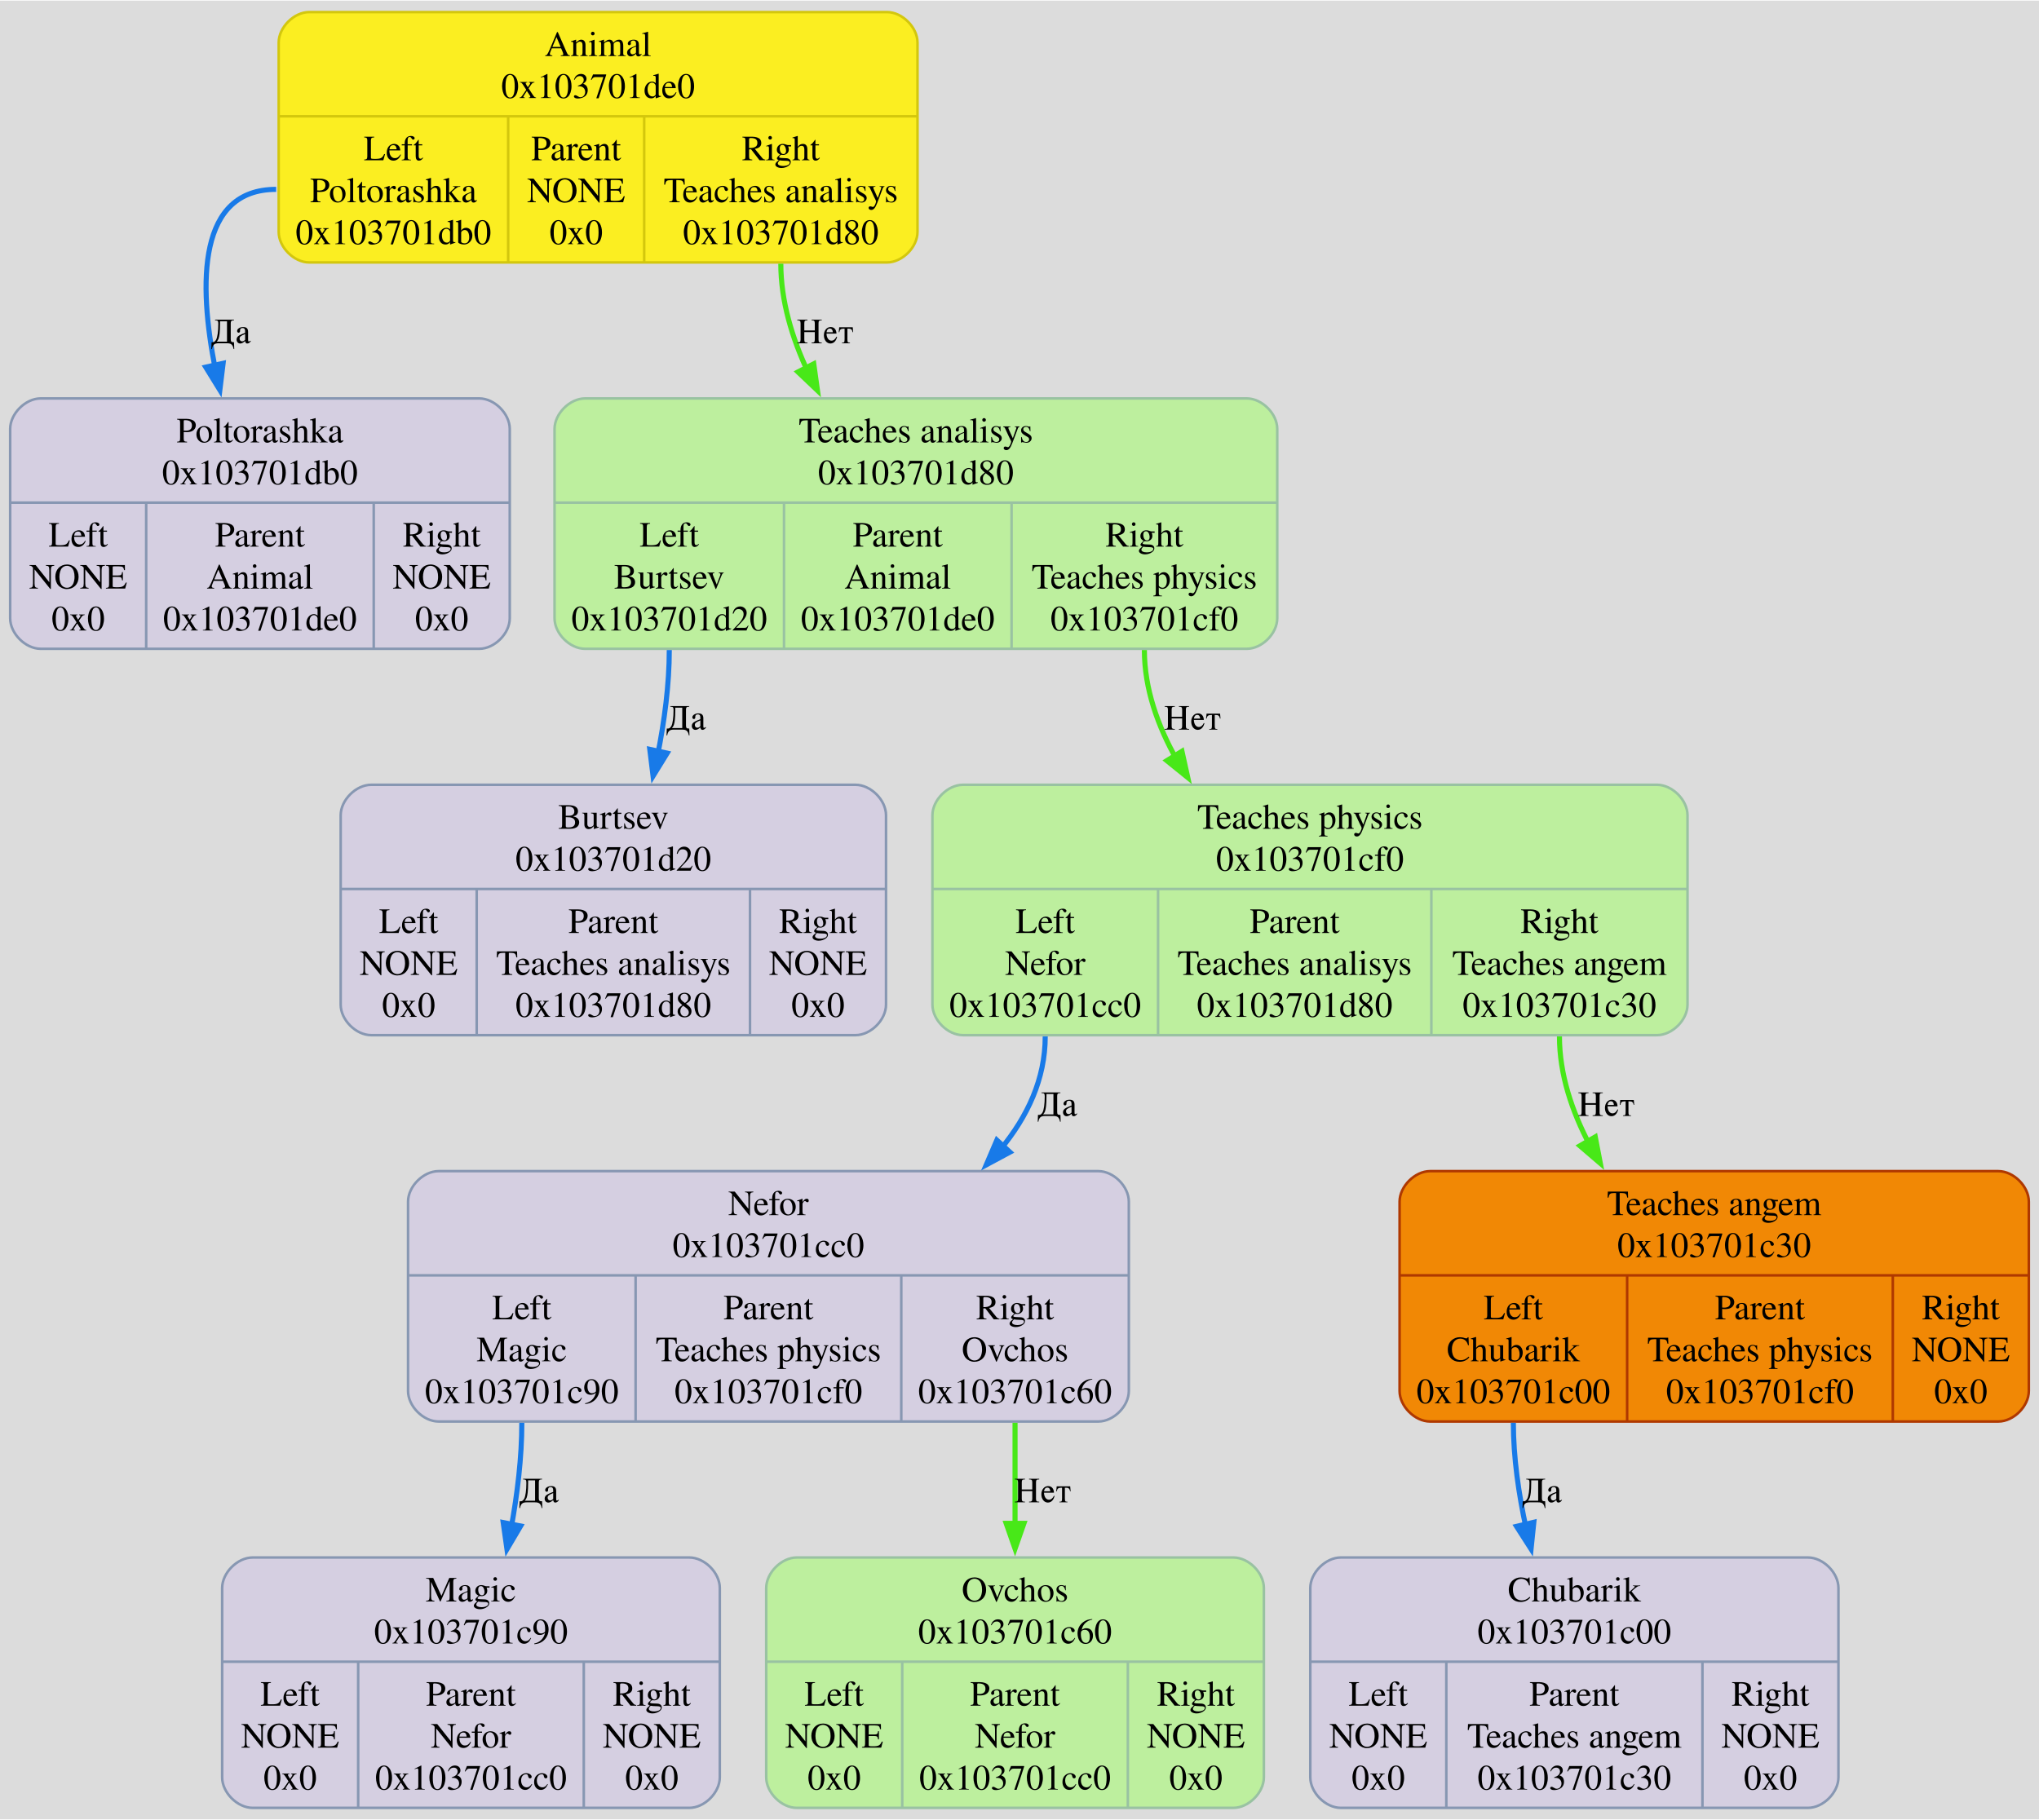
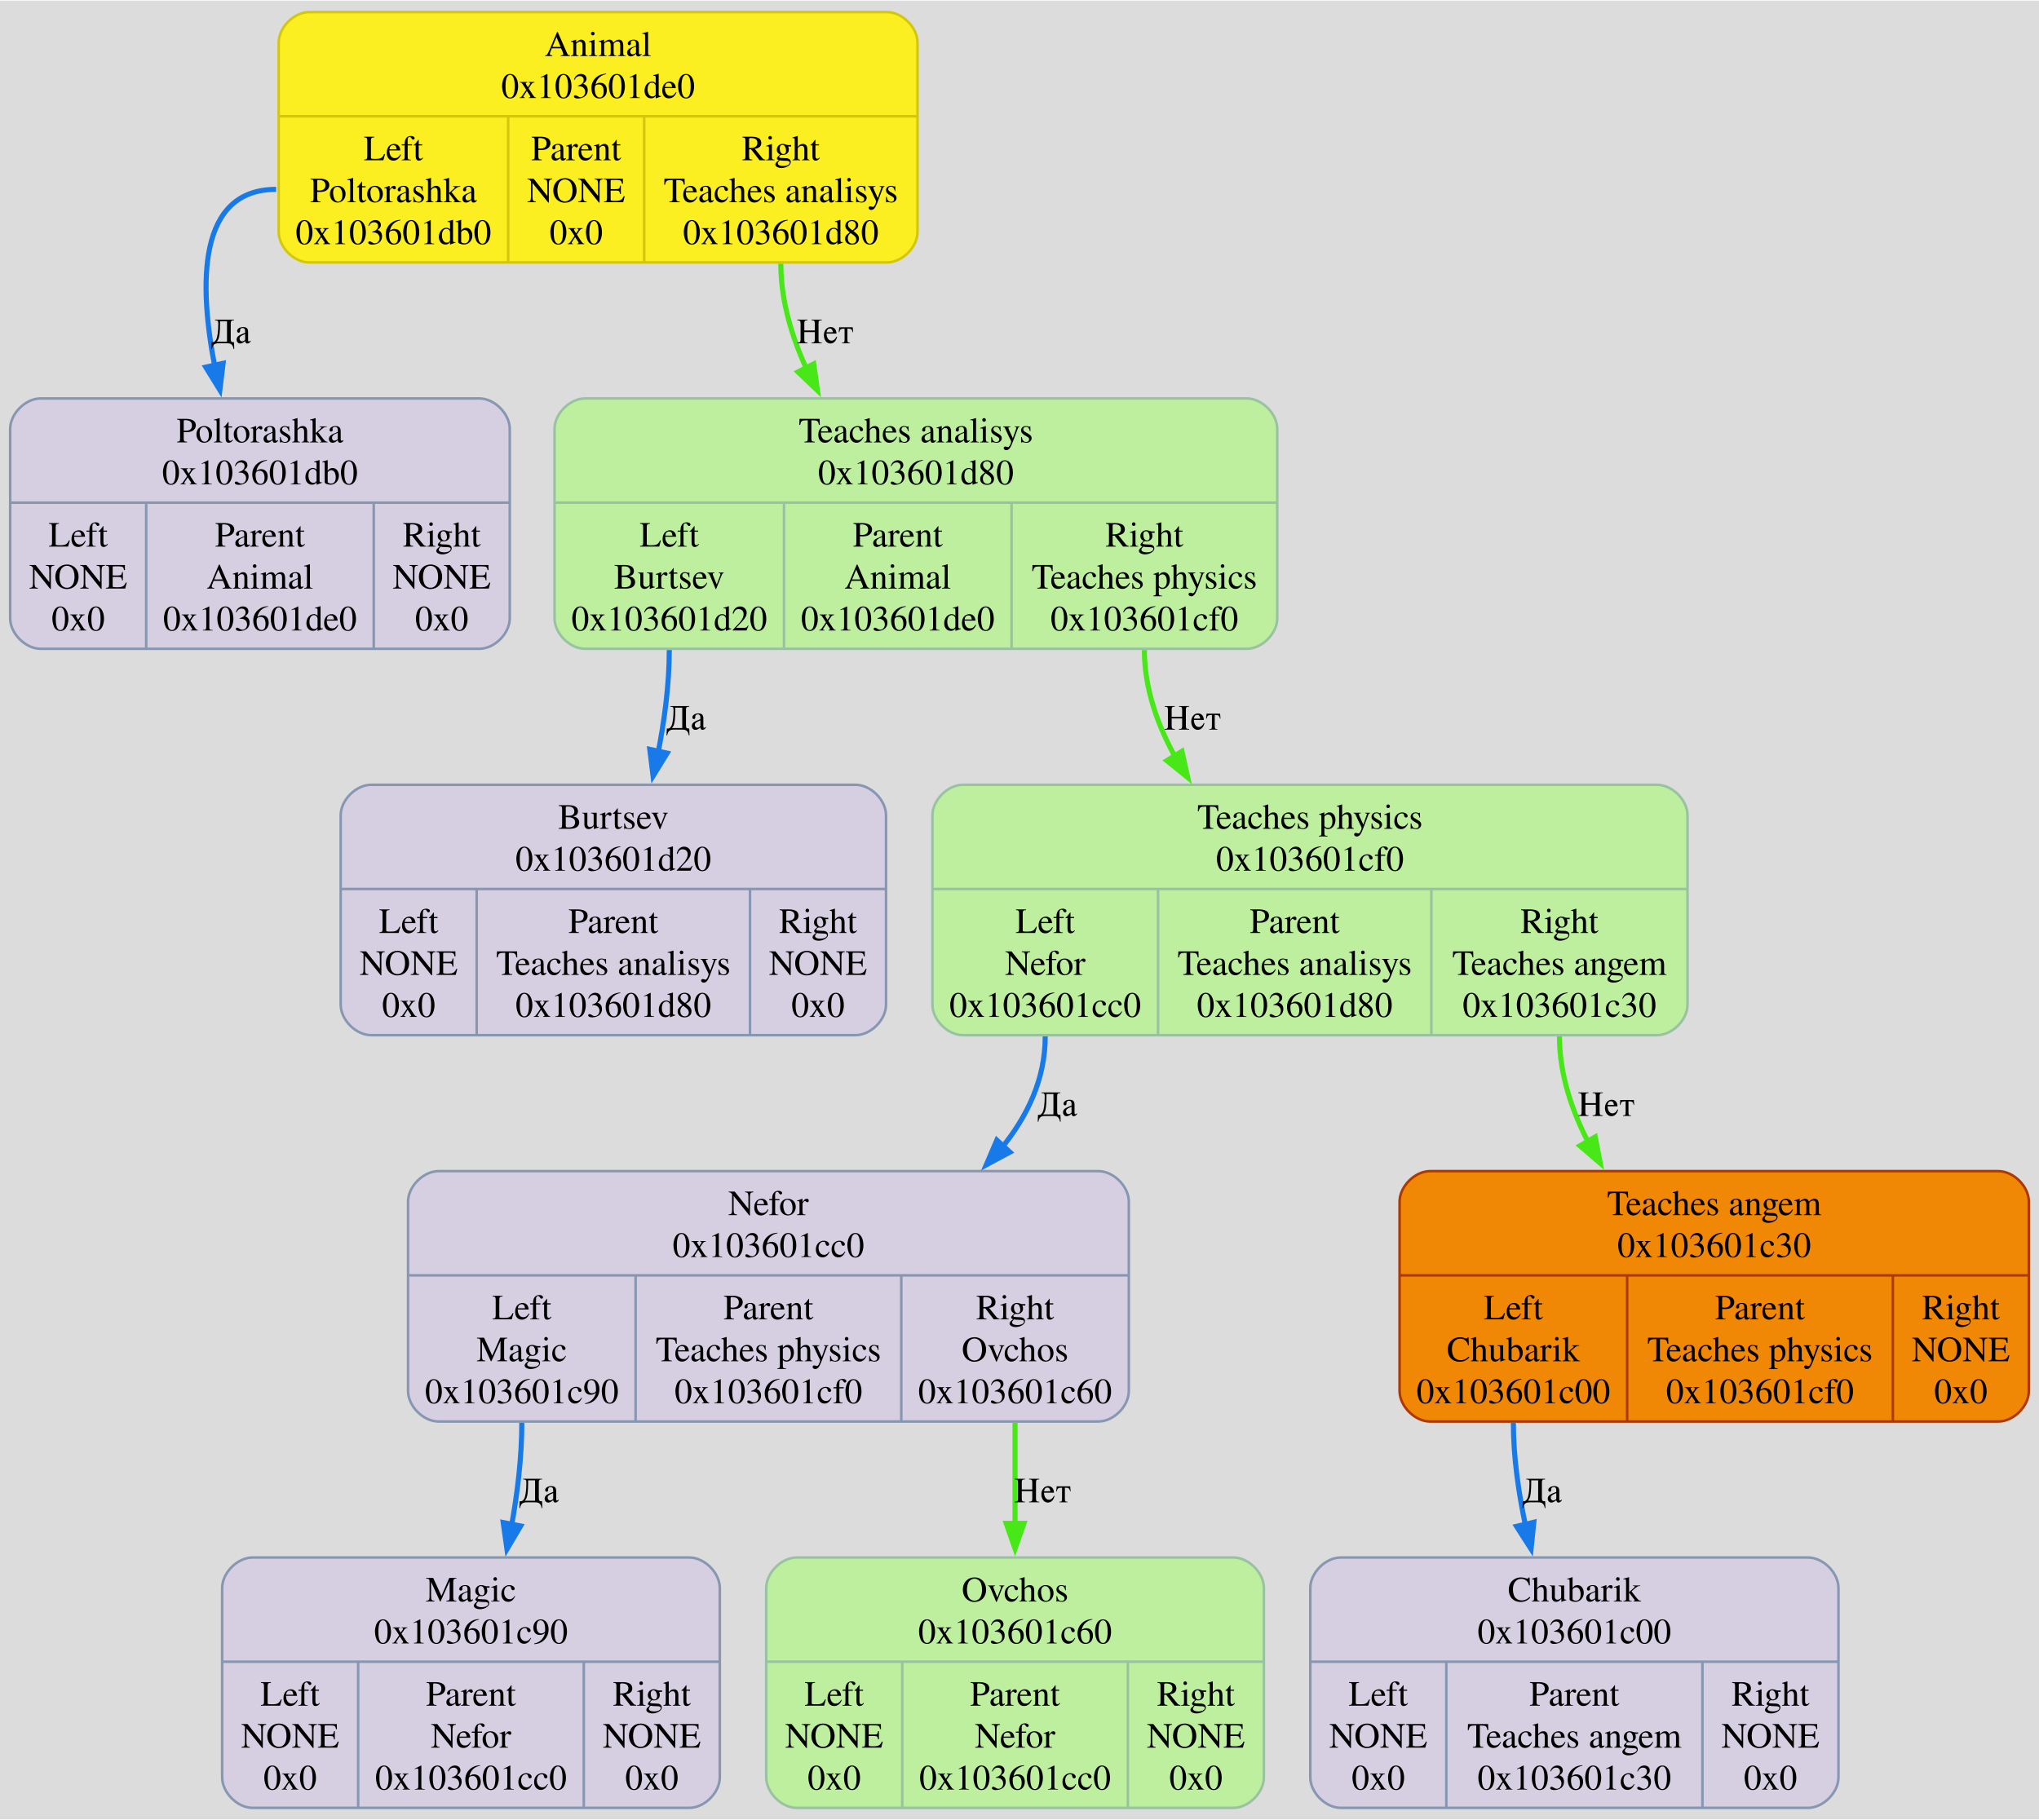
<svg xmlns="http://www.w3.org/2000/svg" width="802pt" height="716pt" viewBox="0.00 0.00 802.00 715.50">
  <g id="graph0" class="graph" transform="scale(1 1) rotate(0) translate(4 711.5)">
    <polygon fill="#dcdcdc" stroke="none" points="-4,4 -4,-711.5 798,-711.5 798,4 -4,4" />
    <g id="node1" class="node">
      <path fill="#fbee21" stroke="#d3c70d" d="M117.62,-608.5C117.62,-608.5 344.88,-608.5 344.88,-608.5 350.88,-608.5 356.88,-614.5 356.88,-620.5 356.88,-620.5 356.88,-695 356.88,-695 356.88,-701 350.88,-707 344.88,-707 344.88,-707 117.63,-707 117.63,-707 111.62,-707 105.62,-701 105.62,-695 105.62,-695 105.62,-620.5 105.62,-620.5 105.62,-614.5 111.62,-608.5 117.62,-608.5" />
      <text text-anchor="middle" x="231.25" y="-689.7" font-family="Times,serif" font-size="14.00" fill="#000000">Animal</text>
-       <text text-anchor="middle" x="231.25" y="-673.2" font-family="Times,serif" font-size="14.00" fill="#000000">0x103701de0</text>
+       <text text-anchor="middle" x="231.25" y="-673.2" font-family="Times,serif" font-size="14.00" fill="#000000">0x103601de0</text>
      <polyline fill="none" stroke="#d3c70d" points="105.62,-666 356.88,-666" />
      <text text-anchor="middle" x="150.75" y="-648.7" font-family="Times,serif" font-size="14.00" fill="#000000">Left</text>
      <text text-anchor="middle" x="150.75" y="-632.2" font-family="Times,serif" font-size="14.00" fill="#000000">Poltorashka</text>
-       <text text-anchor="middle" x="150.75" y="-615.7" font-family="Times,serif" font-size="14.00" fill="#000000">0x103701db0</text>
+       <text text-anchor="middle" x="150.75" y="-615.7" font-family="Times,serif" font-size="14.00" fill="#000000">0x103601db0</text>
      <polyline fill="none" stroke="#d3c70d" points="195.88,-608.5 195.88,-666" />
      <text text-anchor="middle" x="222.62" y="-648.7" font-family="Times,serif" font-size="14.00" fill="#000000">Parent</text>
      <text text-anchor="middle" x="222.62" y="-632.2" font-family="Times,serif" font-size="14.00" fill="#000000">NONE</text>
      <text text-anchor="middle" x="222.62" y="-615.7" font-family="Times,serif" font-size="14.00" fill="#000000">0x0</text>
      <polyline fill="none" stroke="#d3c70d" points="249.38,-608.5 249.38,-666" />
      <text text-anchor="middle" x="303.12" y="-648.7" font-family="Times,serif" font-size="14.00" fill="#000000">Right</text>
      <text text-anchor="middle" x="303.12" y="-632.2" font-family="Times,serif" font-size="14.00" fill="#000000">Teaches analisys</text>
-       <text text-anchor="middle" x="303.12" y="-615.7" font-family="Times,serif" font-size="14.00" fill="#000000">0x103701d80</text>
+       <text text-anchor="middle" x="303.12" y="-615.7" font-family="Times,serif" font-size="14.00" fill="#000000">0x103601d80</text>
    </g>
    <g id="node2" class="node">
      <path fill="#d5cfe1" stroke="#8797b2" d="M12,-456.5C12,-456.5 184.5,-456.5 184.5,-456.5 190.5,-456.5 196.5,-462.5 196.5,-468.5 196.5,-468.5 196.5,-543 196.5,-543 196.5,-549 190.5,-555 184.5,-555 184.5,-555 12,-555 12,-555 6,-555 0,-549 0,-543 0,-543 0,-468.5 0,-468.5 0,-462.5 6,-456.5 12,-456.5" />
      <text text-anchor="middle" x="98.25" y="-537.7" font-family="Times,serif" font-size="14.00" fill="#000000">Poltorashka</text>
-       <text text-anchor="middle" x="98.25" y="-521.2" font-family="Times,serif" font-size="14.00" fill="#000000">0x103701db0</text>
+       <text text-anchor="middle" x="98.25" y="-521.2" font-family="Times,serif" font-size="14.00" fill="#000000">0x103601db0</text>
      <polyline fill="none" stroke="#8797b2" points="0,-514 196.5,-514" />
      <text text-anchor="middle" x="26.75" y="-496.7" font-family="Times,serif" font-size="14.00" fill="#000000">Left</text>
      <text text-anchor="middle" x="26.75" y="-480.2" font-family="Times,serif" font-size="14.00" fill="#000000">NONE</text>
      <text text-anchor="middle" x="26.75" y="-463.7" font-family="Times,serif" font-size="14.00" fill="#000000">0x0</text>
      <polyline fill="none" stroke="#8797b2" points="53.5,-456.5 53.5,-514" />
      <text text-anchor="middle" x="98.25" y="-496.7" font-family="Times,serif" font-size="14.00" fill="#000000">Parent</text>
      <text text-anchor="middle" x="98.25" y="-480.2" font-family="Times,serif" font-size="14.00" fill="#000000">Animal</text>
-       <text text-anchor="middle" x="98.25" y="-463.7" font-family="Times,serif" font-size="14.00" fill="#000000">0x103701de0</text>
+       <text text-anchor="middle" x="98.25" y="-463.7" font-family="Times,serif" font-size="14.00" fill="#000000">0x103601de0</text>
      <polyline fill="none" stroke="#8797b2" points="143,-456.5 143,-514" />
      <text text-anchor="middle" x="169.75" y="-496.7" font-family="Times,serif" font-size="14.00" fill="#000000">Right</text>
      <text text-anchor="middle" x="169.75" y="-480.2" font-family="Times,serif" font-size="14.00" fill="#000000">NONE</text>
      <text text-anchor="middle" x="169.75" y="-463.7" font-family="Times,serif" font-size="14.00" fill="#000000">0x0</text>
    </g>
    <g id="edge1" class="edge">
      <path fill="none" stroke="#187ae8" stroke-width="2" d="M104.62,-637.25C73.92,-637.25 73.9,-600.77 80.71,-566.38" />
      <polygon fill="#187ae8" stroke="#187ae8" stroke-width="2" points="83.76,-568.82 82.48,-558.3 76.92,-567.32 83.76,-568.82" />
      <text text-anchor="middle" x="86.89" y="-576.7" font-family="Times,serif" font-size="14.00">Да</text>
    </g>
    <g id="node4" class="node">
      <path fill="#bdef9e" stroke="#99c2a2" d="M226.12,-456.5C226.12,-456.5 486.38,-456.5 486.38,-456.5 492.38,-456.5 498.38,-462.5 498.38,-468.5 498.38,-468.5 498.38,-543 498.38,-543 498.38,-549 492.38,-555 486.38,-555 486.38,-555 226.12,-555 226.12,-555 220.12,-555 214.12,-549 214.12,-543 214.12,-543 214.12,-468.5 214.12,-468.5 214.12,-462.5 220.12,-456.5 226.12,-456.5" />
      <text text-anchor="middle" x="356.25" y="-537.7" font-family="Times,serif" font-size="14.00" fill="#000000">Teaches analisys</text>
-       <text text-anchor="middle" x="356.25" y="-521.2" font-family="Times,serif" font-size="14.00" fill="#000000">0x103701d80</text>
+       <text text-anchor="middle" x="356.25" y="-521.2" font-family="Times,serif" font-size="14.00" fill="#000000">0x103601d80</text>
      <polyline fill="none" stroke="#99c2a2" points="214.12,-514 498.38,-514" />
      <text text-anchor="middle" x="259.25" y="-496.7" font-family="Times,serif" font-size="14.00" fill="#000000">Left</text>
      <text text-anchor="middle" x="259.25" y="-480.2" font-family="Times,serif" font-size="14.00" fill="#000000">Burtsev</text>
-       <text text-anchor="middle" x="259.25" y="-463.7" font-family="Times,serif" font-size="14.00" fill="#000000">0x103701d20</text>
+       <text text-anchor="middle" x="259.25" y="-463.7" font-family="Times,serif" font-size="14.00" fill="#000000">0x103601d20</text>
      <polyline fill="none" stroke="#99c2a2" points="304.38,-456.5 304.38,-514" />
      <text text-anchor="middle" x="349.12" y="-496.7" font-family="Times,serif" font-size="14.00" fill="#000000">Parent</text>
      <text text-anchor="middle" x="349.12" y="-480.2" font-family="Times,serif" font-size="14.00" fill="#000000">Animal</text>
-       <text text-anchor="middle" x="349.12" y="-463.7" font-family="Times,serif" font-size="14.00" fill="#000000">0x103701de0</text>
+       <text text-anchor="middle" x="349.12" y="-463.7" font-family="Times,serif" font-size="14.00" fill="#000000">0x103601de0</text>
      <polyline fill="none" stroke="#99c2a2" points="393.88,-456.5 393.88,-514" />
      <text text-anchor="middle" x="446.12" y="-496.7" font-family="Times,serif" font-size="14.00" fill="#000000">Right</text>
      <text text-anchor="middle" x="446.12" y="-480.2" font-family="Times,serif" font-size="14.00" fill="#000000">Teaches physics</text>
-       <text text-anchor="middle" x="446.12" y="-463.7" font-family="Times,serif" font-size="14.00" fill="#000000">0x103701cf0</text>
+       <text text-anchor="middle" x="446.12" y="-463.7" font-family="Times,serif" font-size="14.00" fill="#000000">0x103601cf0</text>
    </g>
    <g id="edge9" class="edge">
      <path fill="none" stroke="#48e818" stroke-width="2" d="M303.12,-608C303.12,-593.37 307.53,-578.77 313.8,-565.39" />
      <polygon fill="#48e818" stroke="#48e818" stroke-width="2" points="316.08,-568.61 317.54,-558.12 309.86,-565.42 316.08,-568.61" />
      <text text-anchor="middle" x="320.58" y="-576.7" font-family="Times,serif" font-size="14.00">Нет</text>
    </g>
    <g id="node3" class="node">
      <path fill="#f18805" stroke="#af3800" d="M558.5,-152.5C558.5,-152.5 782,-152.5 782,-152.5 788,-152.5 794,-158.5 794,-164.5 794,-164.5 794,-239 794,-239 794,-245 788,-251 782,-251 782,-251 558.5,-251 558.5,-251 552.5,-251 546.5,-245 546.5,-239 546.5,-239 546.5,-164.5 546.5,-164.5 546.5,-158.5 552.5,-152.5 558.5,-152.5" />
      <text text-anchor="middle" x="670.25" y="-233.7" font-family="Times,serif" font-size="14.00" fill="#000000">Teaches angem</text>
-       <text text-anchor="middle" x="670.25" y="-217.2" font-family="Times,serif" font-size="14.00" fill="#000000">0x103701c30</text>
+       <text text-anchor="middle" x="670.25" y="-217.2" font-family="Times,serif" font-size="14.00" fill="#000000">0x103601c30</text>
      <polyline fill="none" stroke="#af3800" points="546.5,-210 794,-210" />
      <text text-anchor="middle" x="591.25" y="-192.7" font-family="Times,serif" font-size="14.00" fill="#000000">Left</text>
      <text text-anchor="middle" x="591.25" y="-176.2" font-family="Times,serif" font-size="14.00" fill="#000000">Chubarik</text>
-       <text text-anchor="middle" x="591.25" y="-159.7" font-family="Times,serif" font-size="14.00" fill="#000000">0x103701c00</text>
+       <text text-anchor="middle" x="591.25" y="-159.7" font-family="Times,serif" font-size="14.00" fill="#000000">0x103601c00</text>
      <polyline fill="none" stroke="#af3800" points="636,-152.5 636,-210" />
      <text text-anchor="middle" x="688.25" y="-192.7" font-family="Times,serif" font-size="14.00" fill="#000000">Parent</text>
      <text text-anchor="middle" x="688.25" y="-176.2" font-family="Times,serif" font-size="14.00" fill="#000000">Teaches physics</text>
-       <text text-anchor="middle" x="688.25" y="-159.7" font-family="Times,serif" font-size="14.00" fill="#000000">0x103701cf0</text>
+       <text text-anchor="middle" x="688.25" y="-159.7" font-family="Times,serif" font-size="14.00" fill="#000000">0x103601cf0</text>
      <polyline fill="none" stroke="#af3800" points="740.5,-152.5 740.5,-210" />
      <text text-anchor="middle" x="767.25" y="-192.7" font-family="Times,serif" font-size="14.00" fill="#000000">Right</text>
      <text text-anchor="middle" x="767.25" y="-176.2" font-family="Times,serif" font-size="14.00" fill="#000000">NONE</text>
      <text text-anchor="middle" x="767.25" y="-159.7" font-family="Times,serif" font-size="14.00" fill="#000000">0x0</text>
    </g>
    <g id="node10" class="node">
      <path fill="#d5cfe1" stroke="#8797b2" d="M523.38,-0.5C523.38,-0.5 707.12,-0.5 707.12,-0.5 713.12,-0.5 719.12,-6.5 719.12,-12.5 719.12,-12.5 719.12,-87 719.12,-87 719.12,-93 713.12,-99 707.12,-99 707.12,-99 523.38,-99 523.38,-99 517.38,-99 511.38,-93 511.38,-87 511.38,-87 511.38,-12.5 511.38,-12.5 511.38,-6.5 517.38,-0.5 523.38,-0.5" />
      <text text-anchor="middle" x="615.25" y="-81.7" font-family="Times,serif" font-size="14.00" fill="#000000">Chubarik</text>
-       <text text-anchor="middle" x="615.25" y="-65.2" font-family="Times,serif" font-size="14.00" fill="#000000">0x103701c00</text>
+       <text text-anchor="middle" x="615.25" y="-65.2" font-family="Times,serif" font-size="14.00" fill="#000000">0x103601c00</text>
      <polyline fill="none" stroke="#8797b2" points="511.38,-58 719.12,-58" />
      <text text-anchor="middle" x="538.12" y="-40.7" font-family="Times,serif" font-size="14.00" fill="#000000">Left</text>
      <text text-anchor="middle" x="538.12" y="-24.2" font-family="Times,serif" font-size="14.00" fill="#000000">NONE</text>
      <text text-anchor="middle" x="538.12" y="-7.7" font-family="Times,serif" font-size="14.00" fill="#000000">0x0</text>
      <polyline fill="none" stroke="#8797b2" points="564.88,-0.5 564.88,-58" />
      <text text-anchor="middle" x="615.25" y="-40.7" font-family="Times,serif" font-size="14.00" fill="#000000">Parent</text>
      <text text-anchor="middle" x="615.25" y="-24.2" font-family="Times,serif" font-size="14.00" fill="#000000">Teaches angem</text>
-       <text text-anchor="middle" x="615.25" y="-7.7" font-family="Times,serif" font-size="14.00" fill="#000000">0x103701c30</text>
+       <text text-anchor="middle" x="615.25" y="-7.7" font-family="Times,serif" font-size="14.00" fill="#000000">0x103601c30</text>
      <polyline fill="none" stroke="#8797b2" points="665.62,-0.5 665.62,-58" />
      <text text-anchor="middle" x="692.38" y="-40.7" font-family="Times,serif" font-size="14.00" fill="#000000">Right</text>
      <text text-anchor="middle" x="692.38" y="-24.2" font-family="Times,serif" font-size="14.00" fill="#000000">NONE</text>
      <text text-anchor="middle" x="692.38" y="-7.7" font-family="Times,serif" font-size="14.00" fill="#000000">0x0</text>
    </g>
    <g id="edge6" class="edge">
      <path fill="none" stroke="#187ae8" stroke-width="2" d="M591.25,-152C591.25,-138.38 593.33,-124 596.27,-110.49" />
      <polygon fill="#187ae8" stroke="#187ae8" stroke-width="2" points="599.3,-112.87 598.21,-102.33 592.49,-111.25 599.3,-112.87" />
      <text text-anchor="middle" x="602.61" y="-120.7" font-family="Times,serif" font-size="14.00">Да</text>
    </g>
    <g id="node5" class="node">
      <path fill="#d5cfe1" stroke="#8797b2" d="M142,-304.5C142,-304.5 332.5,-304.5 332.5,-304.5 338.5,-304.5 344.5,-310.5 344.5,-316.5 344.5,-316.5 344.5,-391 344.5,-391 344.5,-397 338.5,-403 332.5,-403 332.5,-403 142,-403 142,-403 136,-403 130,-397 130,-391 130,-391 130,-316.5 130,-316.5 130,-310.5 136,-304.5 142,-304.5" />
      <text text-anchor="middle" x="237.25" y="-385.7" font-family="Times,serif" font-size="14.00" fill="#000000">Burtsev</text>
-       <text text-anchor="middle" x="237.25" y="-369.2" font-family="Times,serif" font-size="14.00" fill="#000000">0x103701d20</text>
+       <text text-anchor="middle" x="237.25" y="-369.2" font-family="Times,serif" font-size="14.00" fill="#000000">0x103601d20</text>
      <polyline fill="none" stroke="#8797b2" points="130,-362 344.5,-362" />
      <text text-anchor="middle" x="156.75" y="-344.7" font-family="Times,serif" font-size="14.00" fill="#000000">Left</text>
      <text text-anchor="middle" x="156.75" y="-328.2" font-family="Times,serif" font-size="14.00" fill="#000000">NONE</text>
      <text text-anchor="middle" x="156.75" y="-311.7" font-family="Times,serif" font-size="14.00" fill="#000000">0x0</text>
      <polyline fill="none" stroke="#8797b2" points="183.5,-304.5 183.5,-362" />
      <text text-anchor="middle" x="237.25" y="-344.7" font-family="Times,serif" font-size="14.00" fill="#000000">Parent</text>
      <text text-anchor="middle" x="237.25" y="-328.2" font-family="Times,serif" font-size="14.00" fill="#000000">Teaches analisys</text>
-       <text text-anchor="middle" x="237.25" y="-311.7" font-family="Times,serif" font-size="14.00" fill="#000000">0x103701d80</text>
+       <text text-anchor="middle" x="237.25" y="-311.7" font-family="Times,serif" font-size="14.00" fill="#000000">0x103601d80</text>
      <polyline fill="none" stroke="#8797b2" points="291,-304.5 291,-362" />
      <text text-anchor="middle" x="317.75" y="-344.7" font-family="Times,serif" font-size="14.00" fill="#000000">Right</text>
      <text text-anchor="middle" x="317.75" y="-328.2" font-family="Times,serif" font-size="14.00" fill="#000000">NONE</text>
      <text text-anchor="middle" x="317.75" y="-311.7" font-family="Times,serif" font-size="14.00" fill="#000000">0x0</text>
    </g>
    <g id="edge2" class="edge">
      <path fill="none" stroke="#187ae8" stroke-width="2" d="M259.25,-456C259.25,-442.44 257.34,-428.08 254.65,-414.58" />
      <polygon fill="#187ae8" stroke="#187ae8" stroke-width="2" points="258.42,-415.45 252.87,-406.43 251.58,-416.94 258.42,-415.45" />
      <text text-anchor="middle" x="265.95" y="-424.7" font-family="Times,serif" font-size="14.00">Да</text>
    </g>
    <g id="node6" class="node">
      <path fill="#bdef9e" stroke="#99c2a2" d="M374.75,-304.5C374.75,-304.5 647.75,-304.5 647.75,-304.5 653.75,-304.5 659.75,-310.5 659.75,-316.5 659.75,-316.5 659.75,-391 659.75,-391 659.75,-397 653.75,-403 647.75,-403 647.75,-403 374.75,-403 374.75,-403 368.75,-403 362.75,-397 362.75,-391 362.75,-391 362.75,-316.5 362.75,-316.5 362.75,-310.5 368.75,-304.5 374.75,-304.5" />
      <text text-anchor="middle" x="511.25" y="-385.7" font-family="Times,serif" font-size="14.00" fill="#000000">Teaches physics</text>
-       <text text-anchor="middle" x="511.25" y="-369.2" font-family="Times,serif" font-size="14.00" fill="#000000">0x103701cf0</text>
+       <text text-anchor="middle" x="511.25" y="-369.2" font-family="Times,serif" font-size="14.00" fill="#000000">0x103601cf0</text>
      <polyline fill="none" stroke="#99c2a2" points="362.75,-362 659.75,-362" />
      <text text-anchor="middle" x="407.12" y="-344.7" font-family="Times,serif" font-size="14.00" fill="#000000">Left</text>
      <text text-anchor="middle" x="407.12" y="-328.2" font-family="Times,serif" font-size="14.00" fill="#000000">Nefor</text>
-       <text text-anchor="middle" x="407.12" y="-311.7" font-family="Times,serif" font-size="14.00" fill="#000000">0x103701cc0</text>
+       <text text-anchor="middle" x="407.12" y="-311.7" font-family="Times,serif" font-size="14.00" fill="#000000">0x103601cc0</text>
      <polyline fill="none" stroke="#99c2a2" points="451.5,-304.5 451.5,-362" />
      <text text-anchor="middle" x="505.25" y="-344.7" font-family="Times,serif" font-size="14.00" fill="#000000">Parent</text>
      <text text-anchor="middle" x="505.25" y="-328.2" font-family="Times,serif" font-size="14.00" fill="#000000">Teaches analisys</text>
-       <text text-anchor="middle" x="505.25" y="-311.7" font-family="Times,serif" font-size="14.00" fill="#000000">0x103701d80</text>
+       <text text-anchor="middle" x="505.25" y="-311.7" font-family="Times,serif" font-size="14.00" fill="#000000">0x103601d80</text>
      <polyline fill="none" stroke="#99c2a2" points="559,-304.5 559,-362" />
      <text text-anchor="middle" x="609.38" y="-344.7" font-family="Times,serif" font-size="14.00" fill="#000000">Right</text>
      <text text-anchor="middle" x="609.38" y="-328.2" font-family="Times,serif" font-size="14.00" fill="#000000">Teaches angem</text>
-       <text text-anchor="middle" x="609.38" y="-311.7" font-family="Times,serif" font-size="14.00" fill="#000000">0x103701c30</text>
+       <text text-anchor="middle" x="609.38" y="-311.7" font-family="Times,serif" font-size="14.00" fill="#000000">0x103601c30</text>
    </g>
    <g id="edge8" class="edge">
      <path fill="none" stroke="#48e818" stroke-width="2" d="M446.12,-456C446.12,-440.78 451.4,-426.03 458.94,-412.7" />
      <polygon fill="#48e818" stroke="#48e818" stroke-width="2" points="460.9,-416.19 463.19,-405.84 454.95,-412.5 460.9,-416.19" />
      <text text-anchor="middle" x="465.07" y="-424.7" font-family="Times,serif" font-size="14.00">Нет</text>
    </g>
    <g id="edge7" class="edge">
      <path fill="none" stroke="#48e818" stroke-width="2" d="M609.38,-304C609.38,-289.13 614.26,-274.56 621.26,-261.31" />
      <polygon fill="#48e818" stroke="#48e818" stroke-width="2" points="623.47,-264.48 625.46,-254.07 617.42,-260.96 623.47,-264.48" />
      <text text-anchor="middle" x="627.79" y="-272.7" font-family="Times,serif" font-size="14.00">Нет</text>
    </g>
    <g id="node7" class="node">
      <path fill="#d5cfe1" stroke="#8797b2" d="M168.5,-152.5C168.5,-152.5 428,-152.5 428,-152.5 434,-152.5 440,-158.5 440,-164.5 440,-164.5 440,-239 440,-239 440,-245 434,-251 428,-251 428,-251 168.5,-251 168.5,-251 162.5,-251 156.5,-245 156.5,-239 156.5,-239 156.5,-164.5 156.5,-164.5 156.5,-158.5 162.5,-152.5 168.5,-152.5" />
      <text text-anchor="middle" x="298.25" y="-233.7" font-family="Times,serif" font-size="14.00" fill="#000000">Nefor</text>
-       <text text-anchor="middle" x="298.25" y="-217.2" font-family="Times,serif" font-size="14.00" fill="#000000">0x103701cc0</text>
+       <text text-anchor="middle" x="298.25" y="-217.2" font-family="Times,serif" font-size="14.00" fill="#000000">0x103601cc0</text>
      <polyline fill="none" stroke="#8797b2" points="156.5,-210 440,-210" />
      <text text-anchor="middle" x="201.25" y="-192.7" font-family="Times,serif" font-size="14.00" fill="#000000">Left</text>
      <text text-anchor="middle" x="201.25" y="-176.2" font-family="Times,serif" font-size="14.00" fill="#000000">Magic</text>
-       <text text-anchor="middle" x="201.25" y="-159.7" font-family="Times,serif" font-size="14.00" fill="#000000">0x103701c90</text>
+       <text text-anchor="middle" x="201.25" y="-159.7" font-family="Times,serif" font-size="14.00" fill="#000000">0x103601c90</text>
      <polyline fill="none" stroke="#8797b2" points="246,-152.5 246,-210" />
      <text text-anchor="middle" x="298.25" y="-192.7" font-family="Times,serif" font-size="14.00" fill="#000000">Parent</text>
      <text text-anchor="middle" x="298.25" y="-176.2" font-family="Times,serif" font-size="14.00" fill="#000000">Teaches physics</text>
-       <text text-anchor="middle" x="298.25" y="-159.7" font-family="Times,serif" font-size="14.00" fill="#000000">0x103701cf0</text>
+       <text text-anchor="middle" x="298.25" y="-159.7" font-family="Times,serif" font-size="14.00" fill="#000000">0x103601cf0</text>
      <polyline fill="none" stroke="#8797b2" points="350.5,-152.5 350.5,-210" />
      <text text-anchor="middle" x="395.25" y="-192.7" font-family="Times,serif" font-size="14.00" fill="#000000">Right</text>
      <text text-anchor="middle" x="395.25" y="-176.2" font-family="Times,serif" font-size="14.00" fill="#000000">Ovchos</text>
-       <text text-anchor="middle" x="395.25" y="-159.7" font-family="Times,serif" font-size="14.00" fill="#000000">0x103701c60</text>
+       <text text-anchor="middle" x="395.25" y="-159.7" font-family="Times,serif" font-size="14.00" fill="#000000">0x103601c60</text>
    </g>
    <g id="edge3" class="edge">
      <path fill="none" stroke="#187ae8" stroke-width="2" d="M407.12,-304C407.12,-287.22 400.11,-272.44 389.63,-259.71" />
      <polygon fill="#187ae8" stroke="#187ae8" stroke-width="2" points="393.25,-258.48 383.92,-253.47 388.09,-263.21 393.25,-258.48" />
      <text text-anchor="middle" x="411.95" y="-272.7" font-family="Times,serif" font-size="14.00">Да</text>
    </g>
    <g id="node8" class="node">
      <path fill="#d5cfe1" stroke="#8797b2" d="M95.38,-0.5C95.38,-0.5 267.12,-0.5 267.12,-0.5 273.12,-0.5 279.12,-6.5 279.12,-12.5 279.12,-12.5 279.12,-87 279.12,-87 279.12,-93 273.12,-99 267.12,-99 267.12,-99 95.37,-99 95.37,-99 89.38,-99 83.38,-93 83.38,-87 83.38,-87 83.38,-12.5 83.38,-12.5 83.38,-6.5 89.38,-0.5 95.38,-0.5" />
      <text text-anchor="middle" x="181.25" y="-81.7" font-family="Times,serif" font-size="14.00" fill="#000000">Magic</text>
-       <text text-anchor="middle" x="181.25" y="-65.2" font-family="Times,serif" font-size="14.00" fill="#000000">0x103701c90</text>
+       <text text-anchor="middle" x="181.25" y="-65.2" font-family="Times,serif" font-size="14.00" fill="#000000">0x103601c90</text>
      <polyline fill="none" stroke="#8797b2" points="83.38,-58 279.12,-58" />
      <text text-anchor="middle" x="110.12" y="-40.7" font-family="Times,serif" font-size="14.00" fill="#000000">Left</text>
      <text text-anchor="middle" x="110.12" y="-24.2" font-family="Times,serif" font-size="14.00" fill="#000000">NONE</text>
      <text text-anchor="middle" x="110.12" y="-7.7" font-family="Times,serif" font-size="14.00" fill="#000000">0x0</text>
      <polyline fill="none" stroke="#8797b2" points="136.88,-0.5 136.88,-58" />
      <text text-anchor="middle" x="181.25" y="-40.7" font-family="Times,serif" font-size="14.00" fill="#000000">Parent</text>
      <text text-anchor="middle" x="181.25" y="-24.2" font-family="Times,serif" font-size="14.00" fill="#000000">Nefor</text>
-       <text text-anchor="middle" x="181.25" y="-7.7" font-family="Times,serif" font-size="14.00" fill="#000000">0x103701cc0</text>
+       <text text-anchor="middle" x="181.25" y="-7.7" font-family="Times,serif" font-size="14.00" fill="#000000">0x103601cc0</text>
      <polyline fill="none" stroke="#8797b2" points="225.62,-0.5 225.62,-58" />
      <text text-anchor="middle" x="252.38" y="-40.7" font-family="Times,serif" font-size="14.00" fill="#000000">Right</text>
      <text text-anchor="middle" x="252.38" y="-24.2" font-family="Times,serif" font-size="14.00" fill="#000000">NONE</text>
      <text text-anchor="middle" x="252.38" y="-7.7" font-family="Times,serif" font-size="14.00" fill="#000000">0x0</text>
    </g>
    <g id="edge4" class="edge">
      <path fill="none" stroke="#187ae8" stroke-width="2" d="M201.25,-152C201.25,-138.42 199.5,-124.01 197.03,-110.45" />
      <polygon fill="#187ae8" stroke="#187ae8" stroke-width="2" points="200.79,-111.39 195.4,-102.26 193.92,-112.75 200.79,-111.39" />
      <text text-anchor="middle" x="208.06" y="-120.7" font-family="Times,serif" font-size="14.00">Да</text>
    </g>
    <g id="node9" class="node">
      <path fill="#bdef9e" stroke="#99c2a2" d="M309.38,-0.5C309.38,-0.5 481.12,-0.5 481.12,-0.5 487.12,-0.5 493.12,-6.5 493.12,-12.5 493.12,-12.5 493.12,-87 493.12,-87 493.12,-93 487.12,-99 481.12,-99 481.12,-99 309.38,-99 309.38,-99 303.38,-99 297.38,-93 297.38,-87 297.38,-87 297.38,-12.5 297.38,-12.5 297.38,-6.5 303.38,-0.5 309.38,-0.5" />
      <text text-anchor="middle" x="395.25" y="-81.7" font-family="Times,serif" font-size="14.00" fill="#000000">Ovchos</text>
-       <text text-anchor="middle" x="395.25" y="-65.2" font-family="Times,serif" font-size="14.00" fill="#000000">0x103701c60</text>
+       <text text-anchor="middle" x="395.25" y="-65.2" font-family="Times,serif" font-size="14.00" fill="#000000">0x103601c60</text>
      <polyline fill="none" stroke="#99c2a2" points="297.38,-58 493.12,-58" />
      <text text-anchor="middle" x="324.12" y="-40.7" font-family="Times,serif" font-size="14.00" fill="#000000">Left</text>
      <text text-anchor="middle" x="324.12" y="-24.2" font-family="Times,serif" font-size="14.00" fill="#000000">NONE</text>
      <text text-anchor="middle" x="324.12" y="-7.7" font-family="Times,serif" font-size="14.00" fill="#000000">0x0</text>
      <polyline fill="none" stroke="#99c2a2" points="350.88,-0.5 350.88,-58" />
      <text text-anchor="middle" x="395.25" y="-40.7" font-family="Times,serif" font-size="14.00" fill="#000000">Parent</text>
      <text text-anchor="middle" x="395.25" y="-24.2" font-family="Times,serif" font-size="14.00" fill="#000000">Nefor</text>
-       <text text-anchor="middle" x="395.25" y="-7.7" font-family="Times,serif" font-size="14.00" fill="#000000">0x103701cc0</text>
+       <text text-anchor="middle" x="395.25" y="-7.7" font-family="Times,serif" font-size="14.00" fill="#000000">0x103601cc0</text>
      <polyline fill="none" stroke="#99c2a2" points="439.62,-0.5 439.62,-58" />
      <text text-anchor="middle" x="466.38" y="-40.7" font-family="Times,serif" font-size="14.00" fill="#000000">Right</text>
      <text text-anchor="middle" x="466.38" y="-24.2" font-family="Times,serif" font-size="14.00" fill="#000000">NONE</text>
      <text text-anchor="middle" x="466.38" y="-7.7" font-family="Times,serif" font-size="14.00" fill="#000000">0x0</text>
    </g>
    <g id="edge5" class="edge">
      <path fill="none" stroke="#48e818" stroke-width="2" d="M395.25,-152C395.25,-138.61 395.25,-124.22 395.25,-110.62" />
      <polygon fill="#48e818" stroke="#48e818" stroke-width="2" points="398.75,-112.44 395.25,-102.44 391.75,-112.44 398.75,-112.44" />
      <text text-anchor="middle" x="406.12" y="-120.7" font-family="Times,serif" font-size="14.00">Нет</text>
    </g>
  </g>
</svg>
